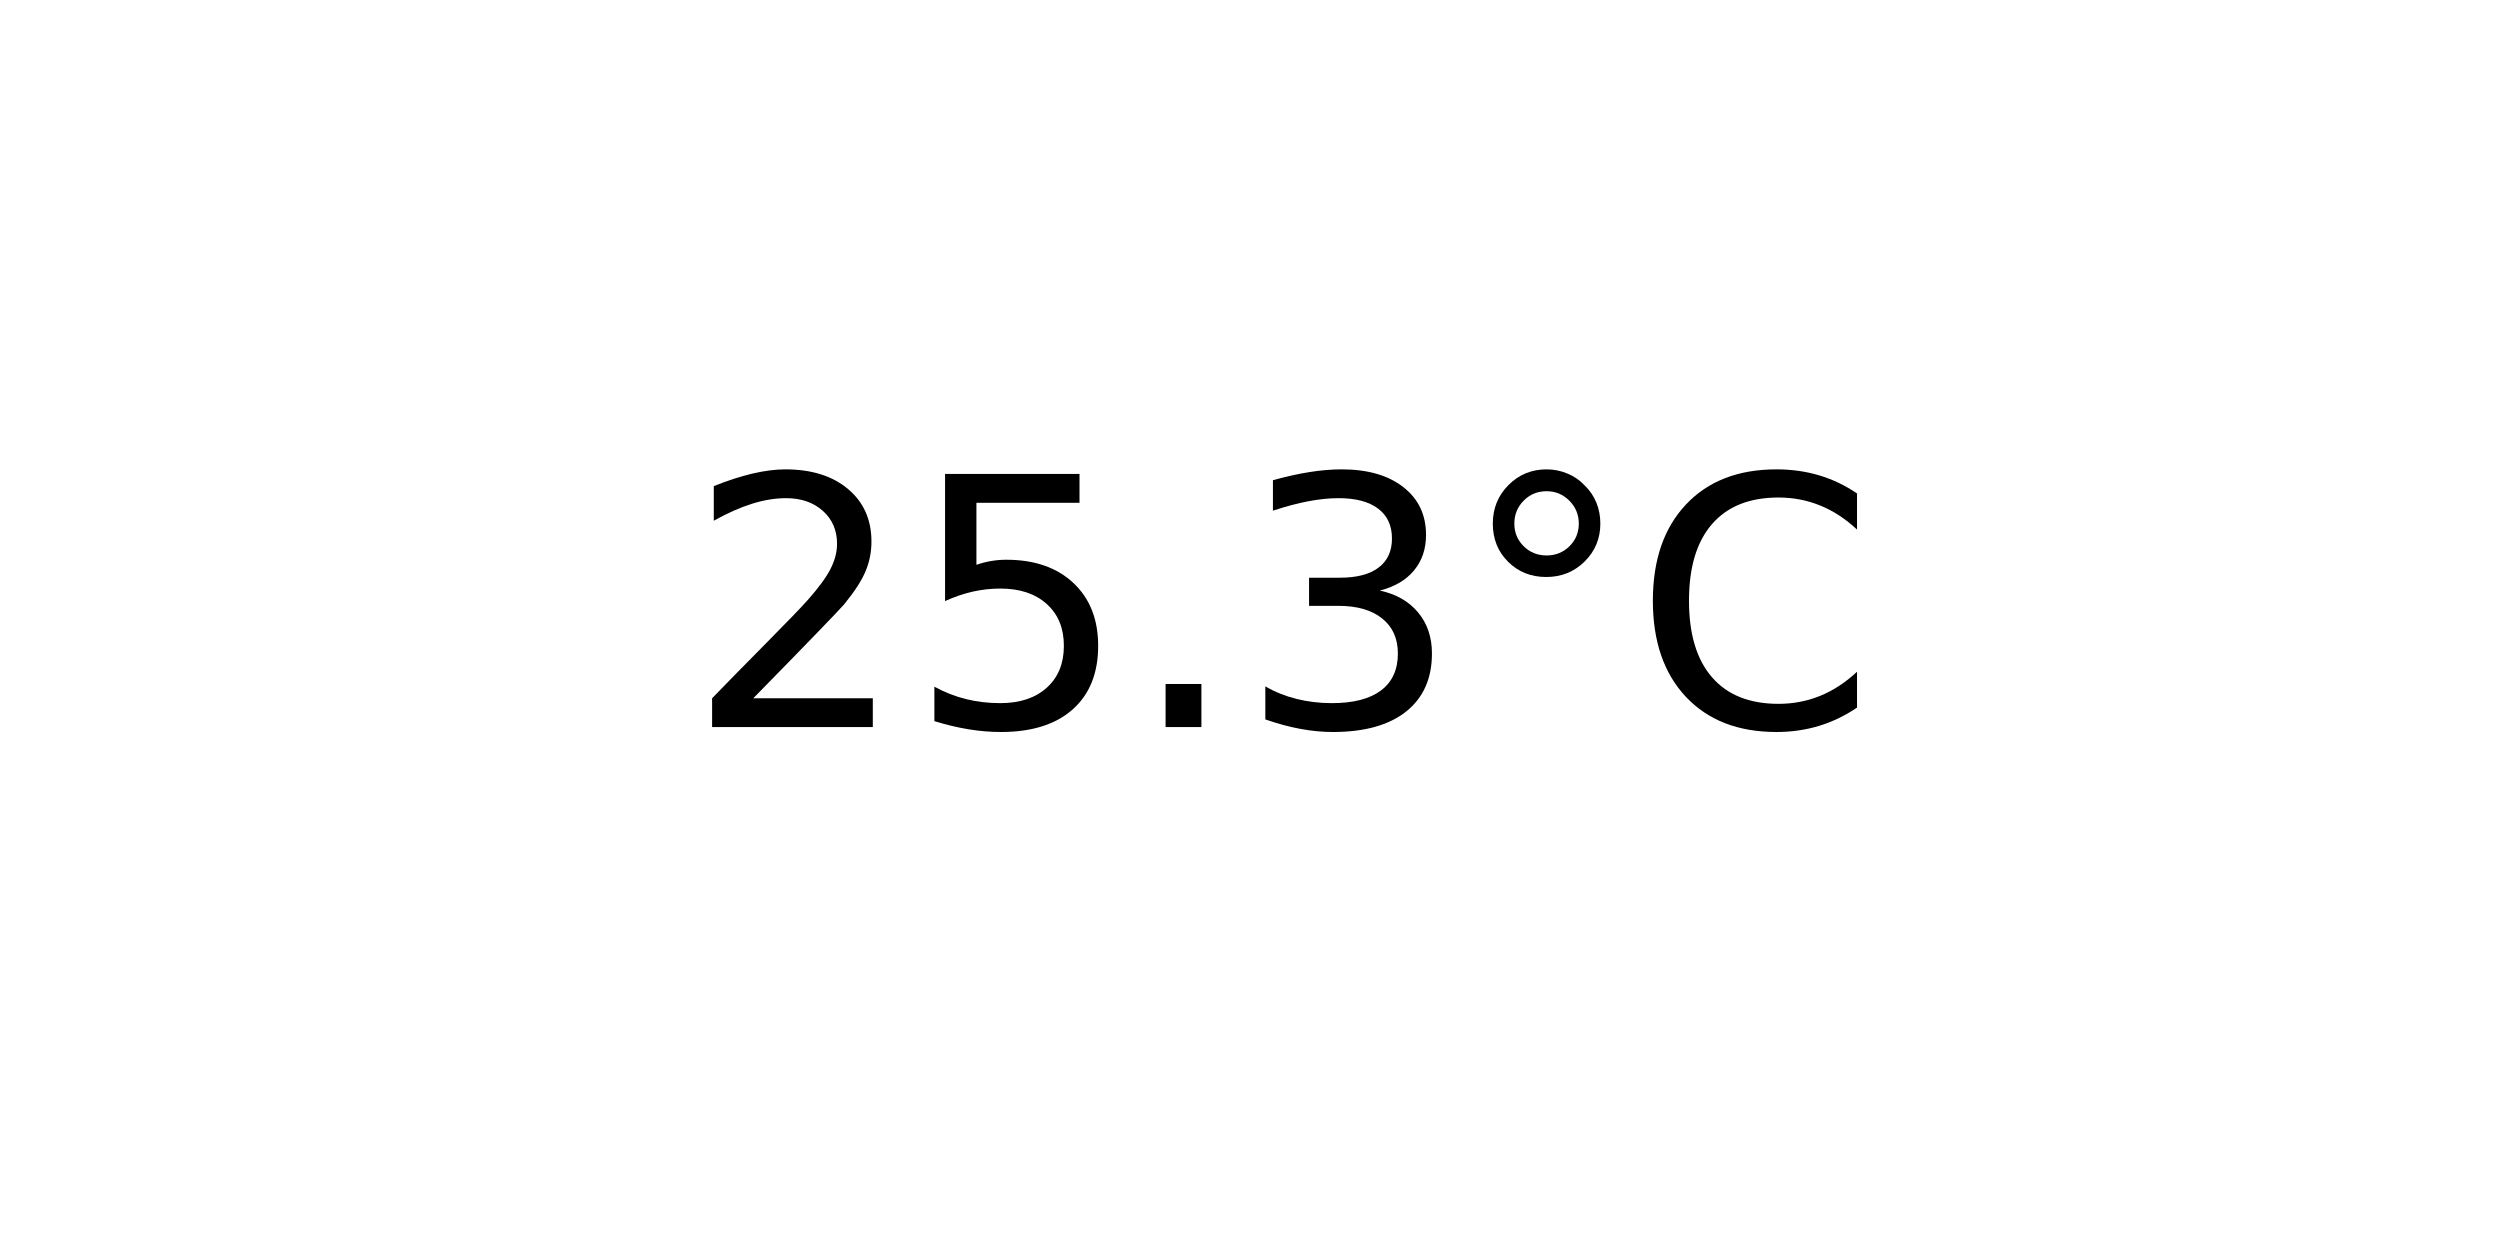
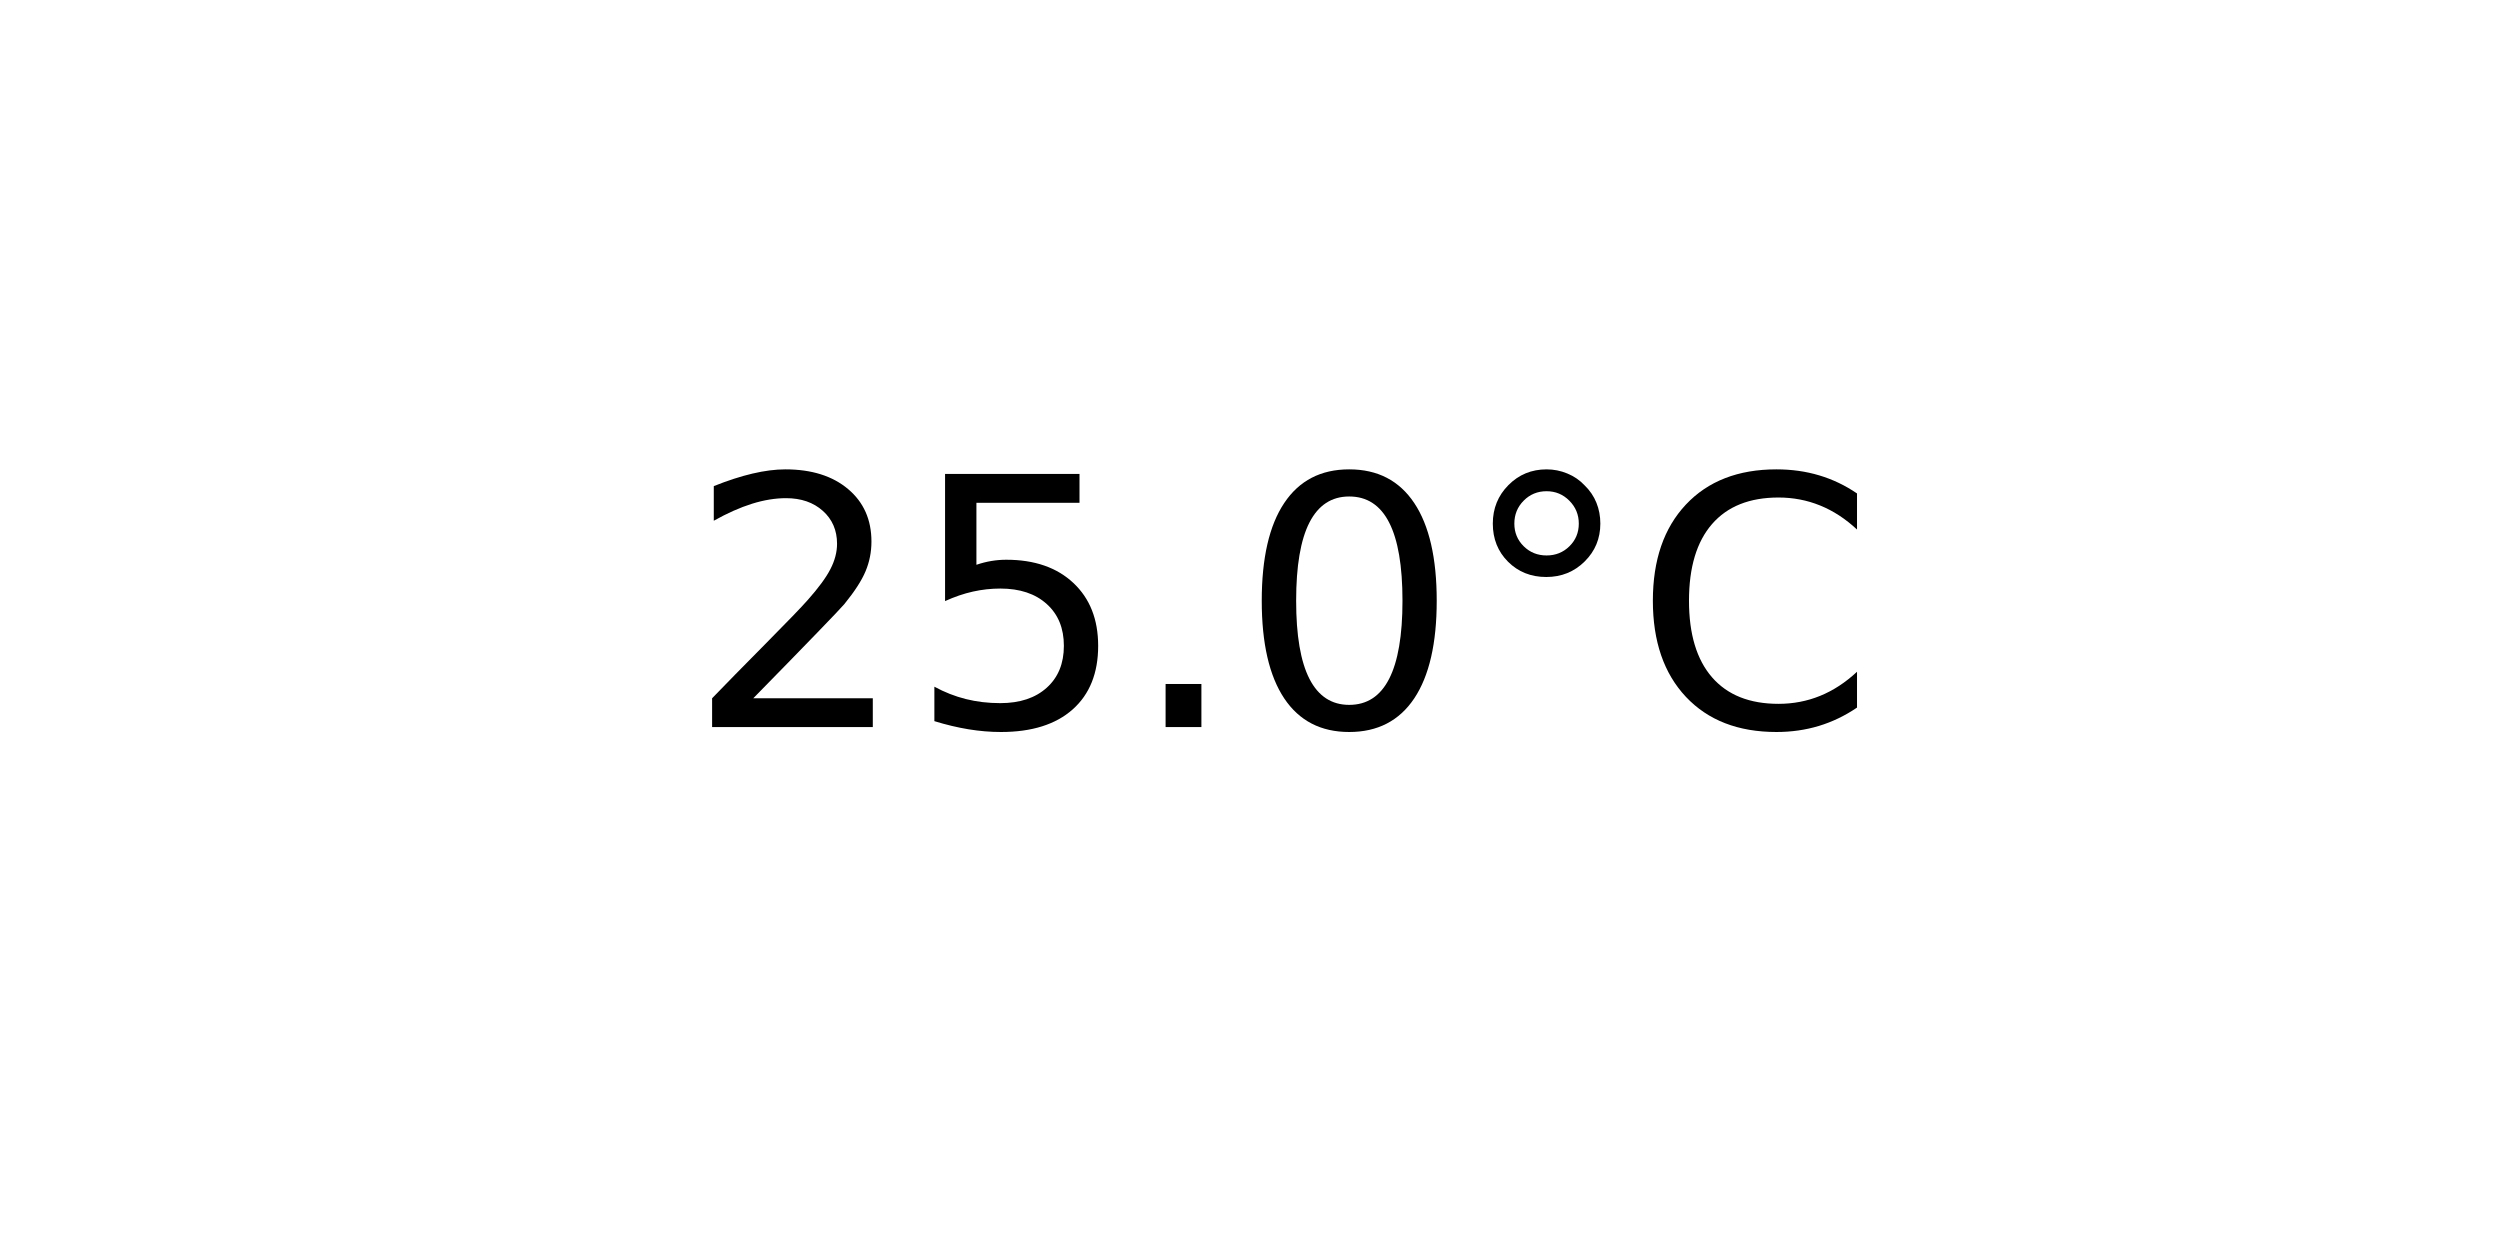
<svg xmlns="http://www.w3.org/2000/svg" xmlns:xlink="http://www.w3.org/1999/xlink" width="72pt" height="36pt" viewBox="0 0 72 36" version="1.1">
  <defs>
    <style type="text/css">*{stroke-linejoin: round; stroke-linecap: butt}</style>
  </defs>
  <g id="figure_1">
    <g id="axes_1">
      <g id="text_1">
        <g transform="translate(19.77578 20.93937) scale(0.1 -0.1)">
          <defs>
            <path id="DejaVuSans-32" d="M 1228 531  L 3431 531  L 3431 0  L 469 0  L 469 531  Q 828 903 1448 1529  Q 2069 2156 2228 2338  Q 2531 2678 2651 2914  Q 2772 3150 2772 3378  Q 2772 3750 2511 3984  Q 2250 4219 1831 4219  Q 1534 4219 1204 4116  Q 875 4013 500 3803  L 500 4441  Q 881 4594 1212 4672  Q 1544 4750 1819 4750  Q 2544 4750 2975 4387  Q 3406 4025 3406 3419  Q 3406 3131 3298 2873  Q 3191 2616 2906 2266  Q 2828 2175 2409 1742  Q 1991 1309 1228 531  z " transform="scale(0.015625)" />
            <path id="DejaVuSans-35" d="M 691 4666  L 3169 4666  L 3169 4134  L 1269 4134  L 1269 2991  Q 1406 3038 1543 3061  Q 1681 3084 1819 3084  Q 2600 3084 3056 2656  Q 3513 2228 3513 1497  Q 3513 744 3044 326  Q 2575 -91 1722 -91  Q 1428 -91 1123 -41  Q 819 9 494 109  L 494 744  Q 775 591 1075 516  Q 1375 441 1709 441  Q 2250 441 2565 725  Q 2881 1009 2881 1497  Q 2881 1984 2565 2268  Q 2250 2553 1709 2553  Q 1456 2553 1204 2497  Q 953 2441 691 2322  L 691 4666  z " transform="scale(0.015625)" />
            <path id="DejaVuSans-2e" d="M 684 794  L 1344 794  L 1344 0  L 684 0  L 684 794  z " transform="scale(0.015625)" />
-             <path id="DejaVuSans-33" d="M 2597 2516  Q 3050 2419 3304 2112  Q 3559 1806 3559 1356  Q 3559 666 3084 287  Q 2609 -91 1734 -91  Q 1441 -91 1130 -33  Q 819 25 488 141  L 488 750  Q 750 597 1062 519  Q 1375 441 1716 441  Q 2309 441 2620 675  Q 2931 909 2931 1356  Q 2931 1769 2642 2001  Q 2353 2234 1838 2234  L 1294 2234  L 1294 2753  L 1863 2753  Q 2328 2753 2575 2939  Q 2822 3125 2822 3475  Q 2822 3834 2567 4026  Q 2313 4219 1838 4219  Q 1578 4219 1281 4162  Q 984 4106 628 3988  L 628 4550  Q 988 4650 1302 4700  Q 1616 4750 1894 4750  Q 2613 4750 3031 4423  Q 3450 4097 3450 3541  Q 3450 3153 3228 2886  Q 3006 2619 2597 2516  z " transform="scale(0.015625)" />
+             <path id="DejaVuSans-30" d="M 2034 4250  Q 1547 4250 1301 3770  Q 1056 3291 1056 2328  Q 1056 1369 1301 889  Q 1547 409 2034 409  Q 2525 409 2770 889  Q 3016 1369 3016 2328  Q 3016 3291 2770 3770  Q 2525 4250 2034 4250  z M 2034 4750  Q 2819 4750 3233 4129  Q 3647 3509 3647 2328  Q 3647 1150 3233 529  Q 2819 -91 2034 -91  Q 1250 -91 836 529  Q 422 1150 422 2328  Q 422 3509 836 4129  Q 1250 4750 2034 4750  z " transform="scale(0.015625)" />
            <path id="DejaVuSans-b0" d="M 1600 4347  Q 1350 4347 1178 4173  Q 1006 4000 1006 3750  Q 1006 3503 1178 3333  Q 1350 3163 1600 3163  Q 1850 3163 2022 3333  Q 2194 3503 2194 3750  Q 2194 3997 2020 4172  Q 1847 4347 1600 4347  z M 1600 4750  Q 1800 4750 1984 4673  Q 2169 4597 2303 4453  Q 2447 4313 2519 4134  Q 2591 3956 2591 3750  Q 2591 3338 2302 3052  Q 2013 2766 1594 2766  Q 1172 2766 890 3047  Q 609 3328 609 3750  Q 609 4169 896 4459  Q 1184 4750 1600 4750  z " transform="scale(0.015625)" />
            <path id="DejaVuSans-43" d="M 4122 4306  L 4122 3641  Q 3803 3938 3442 4084  Q 3081 4231 2675 4231  Q 1875 4231 1450 3742  Q 1025 3253 1025 2328  Q 1025 1406 1450 917  Q 1875 428 2675 428  Q 3081 428 3442 575  Q 3803 722 4122 1019  L 4122 359  Q 3791 134 3420 21  Q 3050 -91 2638 -91  Q 1578 -91 968 557  Q 359 1206 359 2328  Q 359 3453 968 4101  Q 1578 4750 2638 4750  Q 3056 4750 3426 4639  Q 3797 4528 4122 4306  z " transform="scale(0.015625)" />
          </defs>
          <use xlink:href="#DejaVuSans-32" />
          <use xlink:href="#DejaVuSans-35" x="63.623" />
          <use xlink:href="#DejaVuSans-2e" x="127.246" />
-           <use xlink:href="#DejaVuSans-33" x="159.033" />
+           <use xlink:href="#DejaVuSans-30" x="159.033" />
          <use xlink:href="#DejaVuSans-b0" x="222.656" />
          <use xlink:href="#DejaVuSans-43" x="272.656" />
        </g>
      </g>
    </g>
  </g>
</svg>
